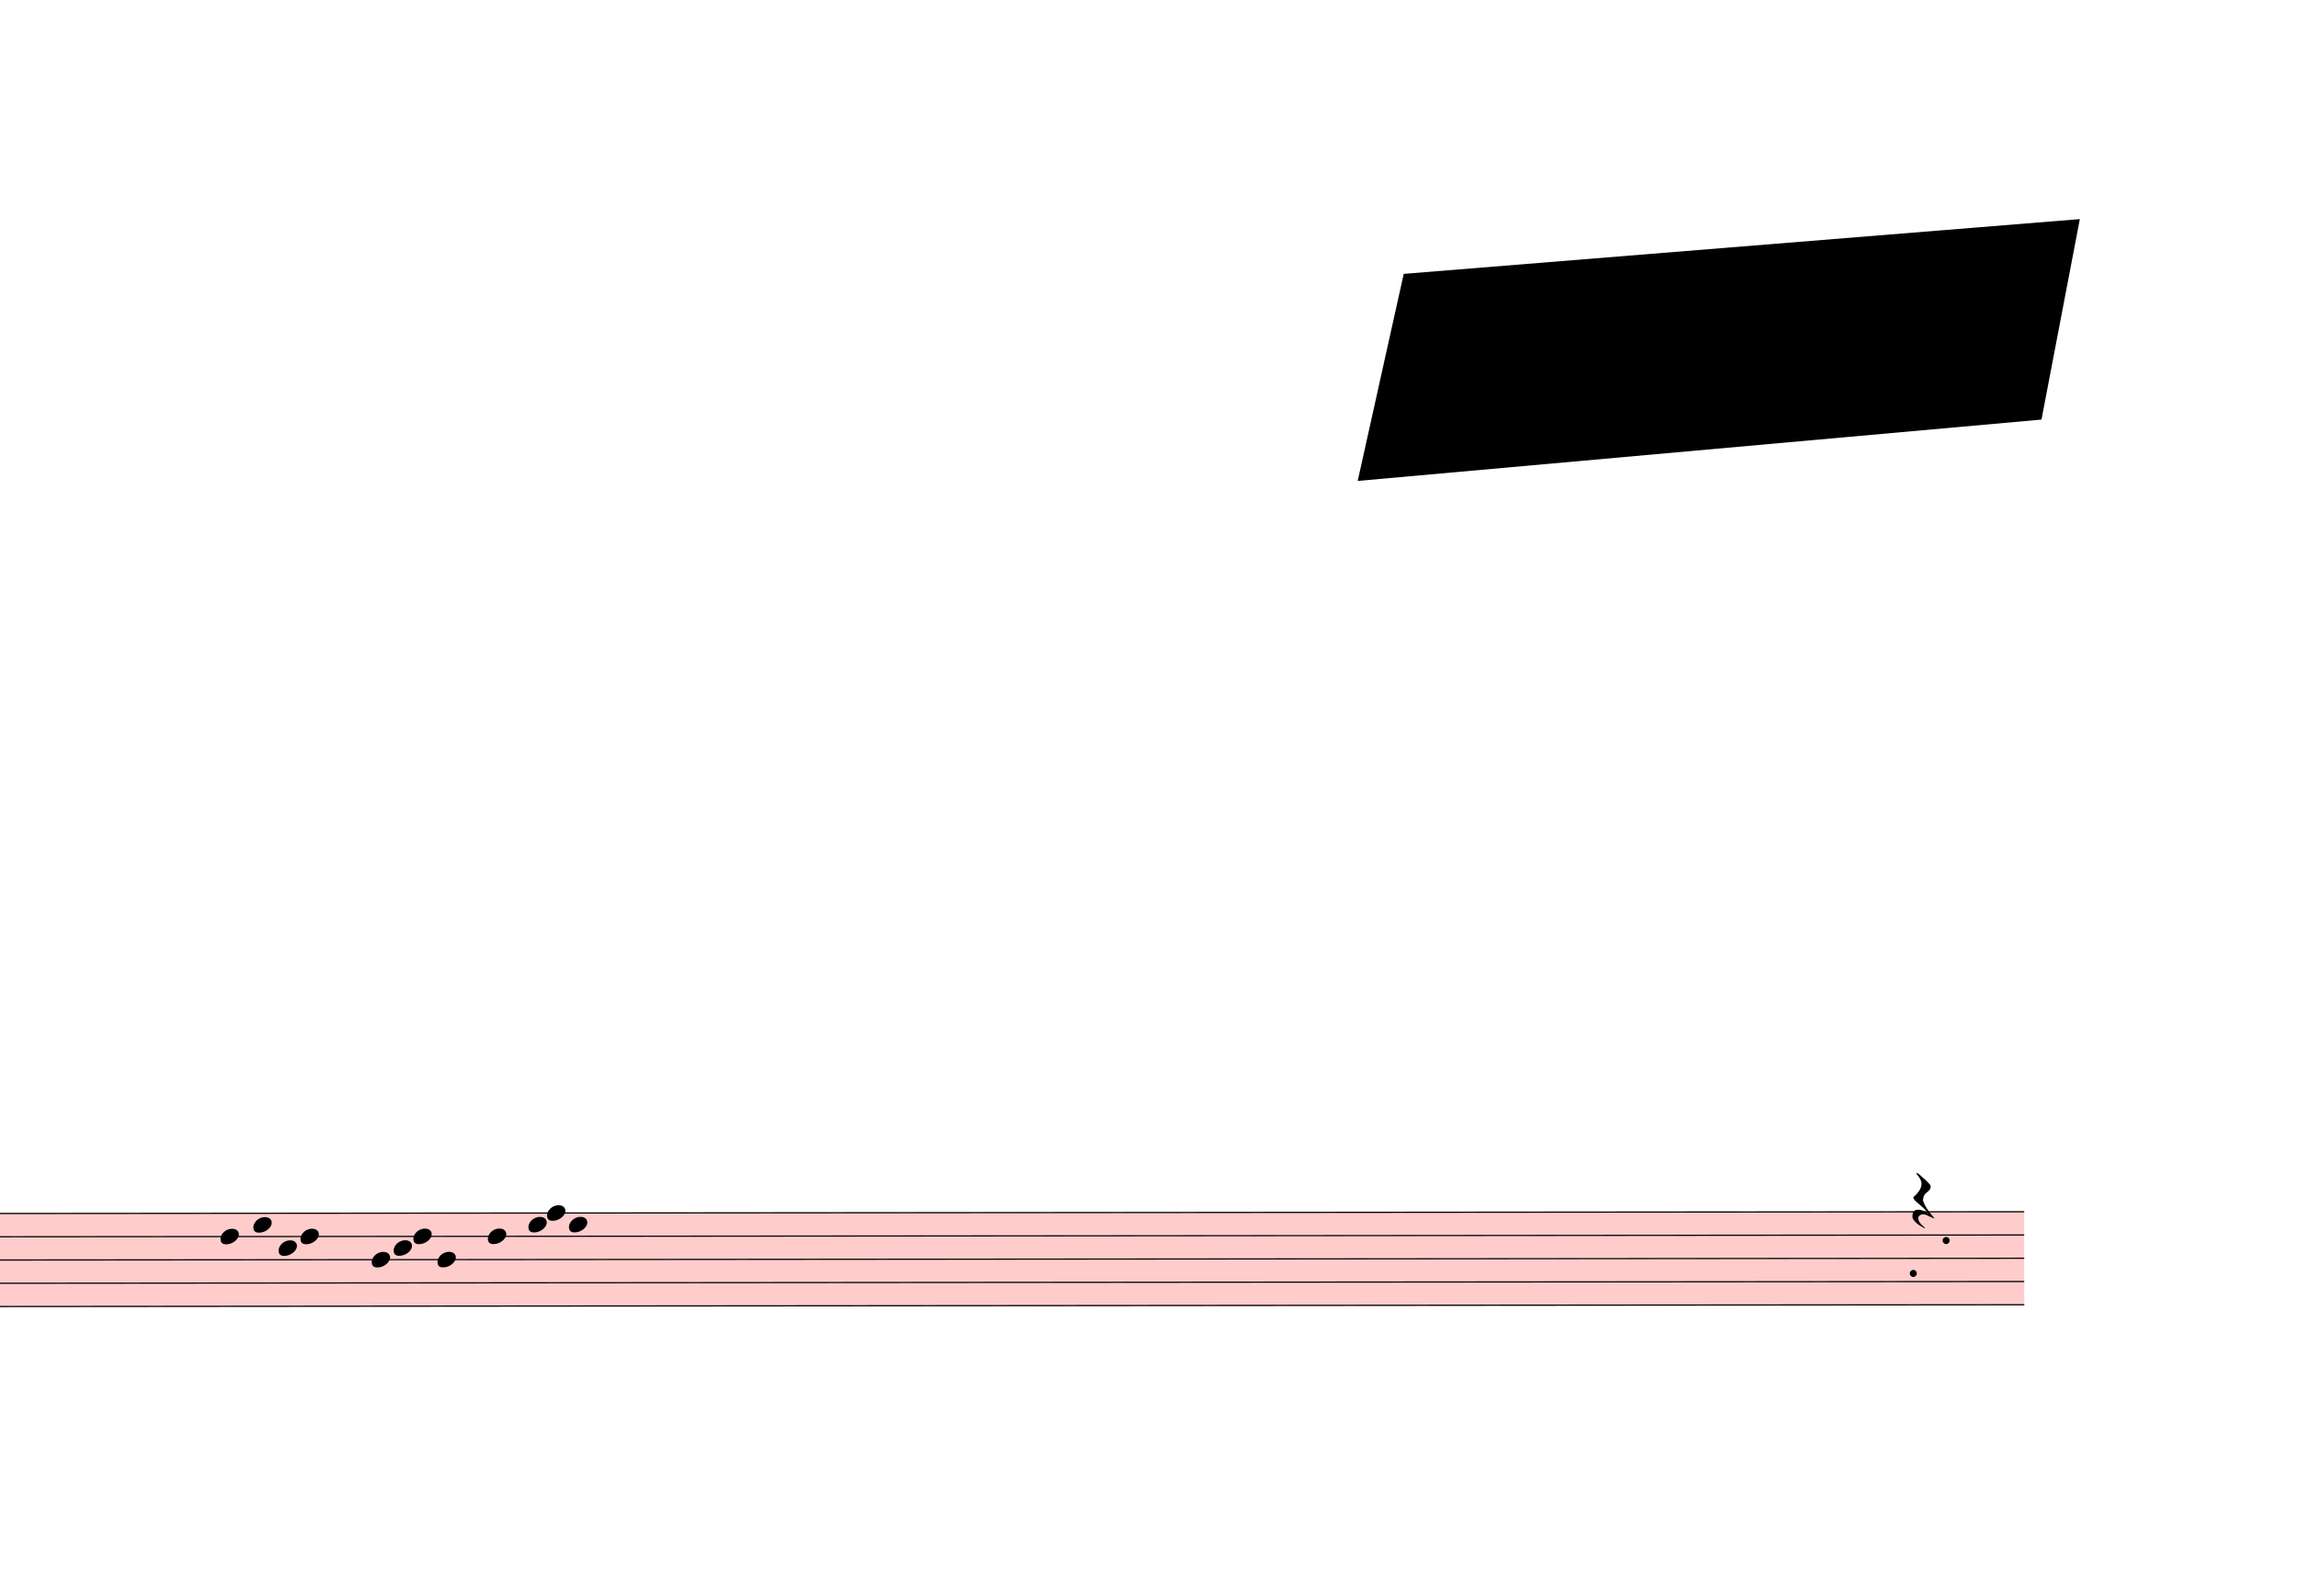
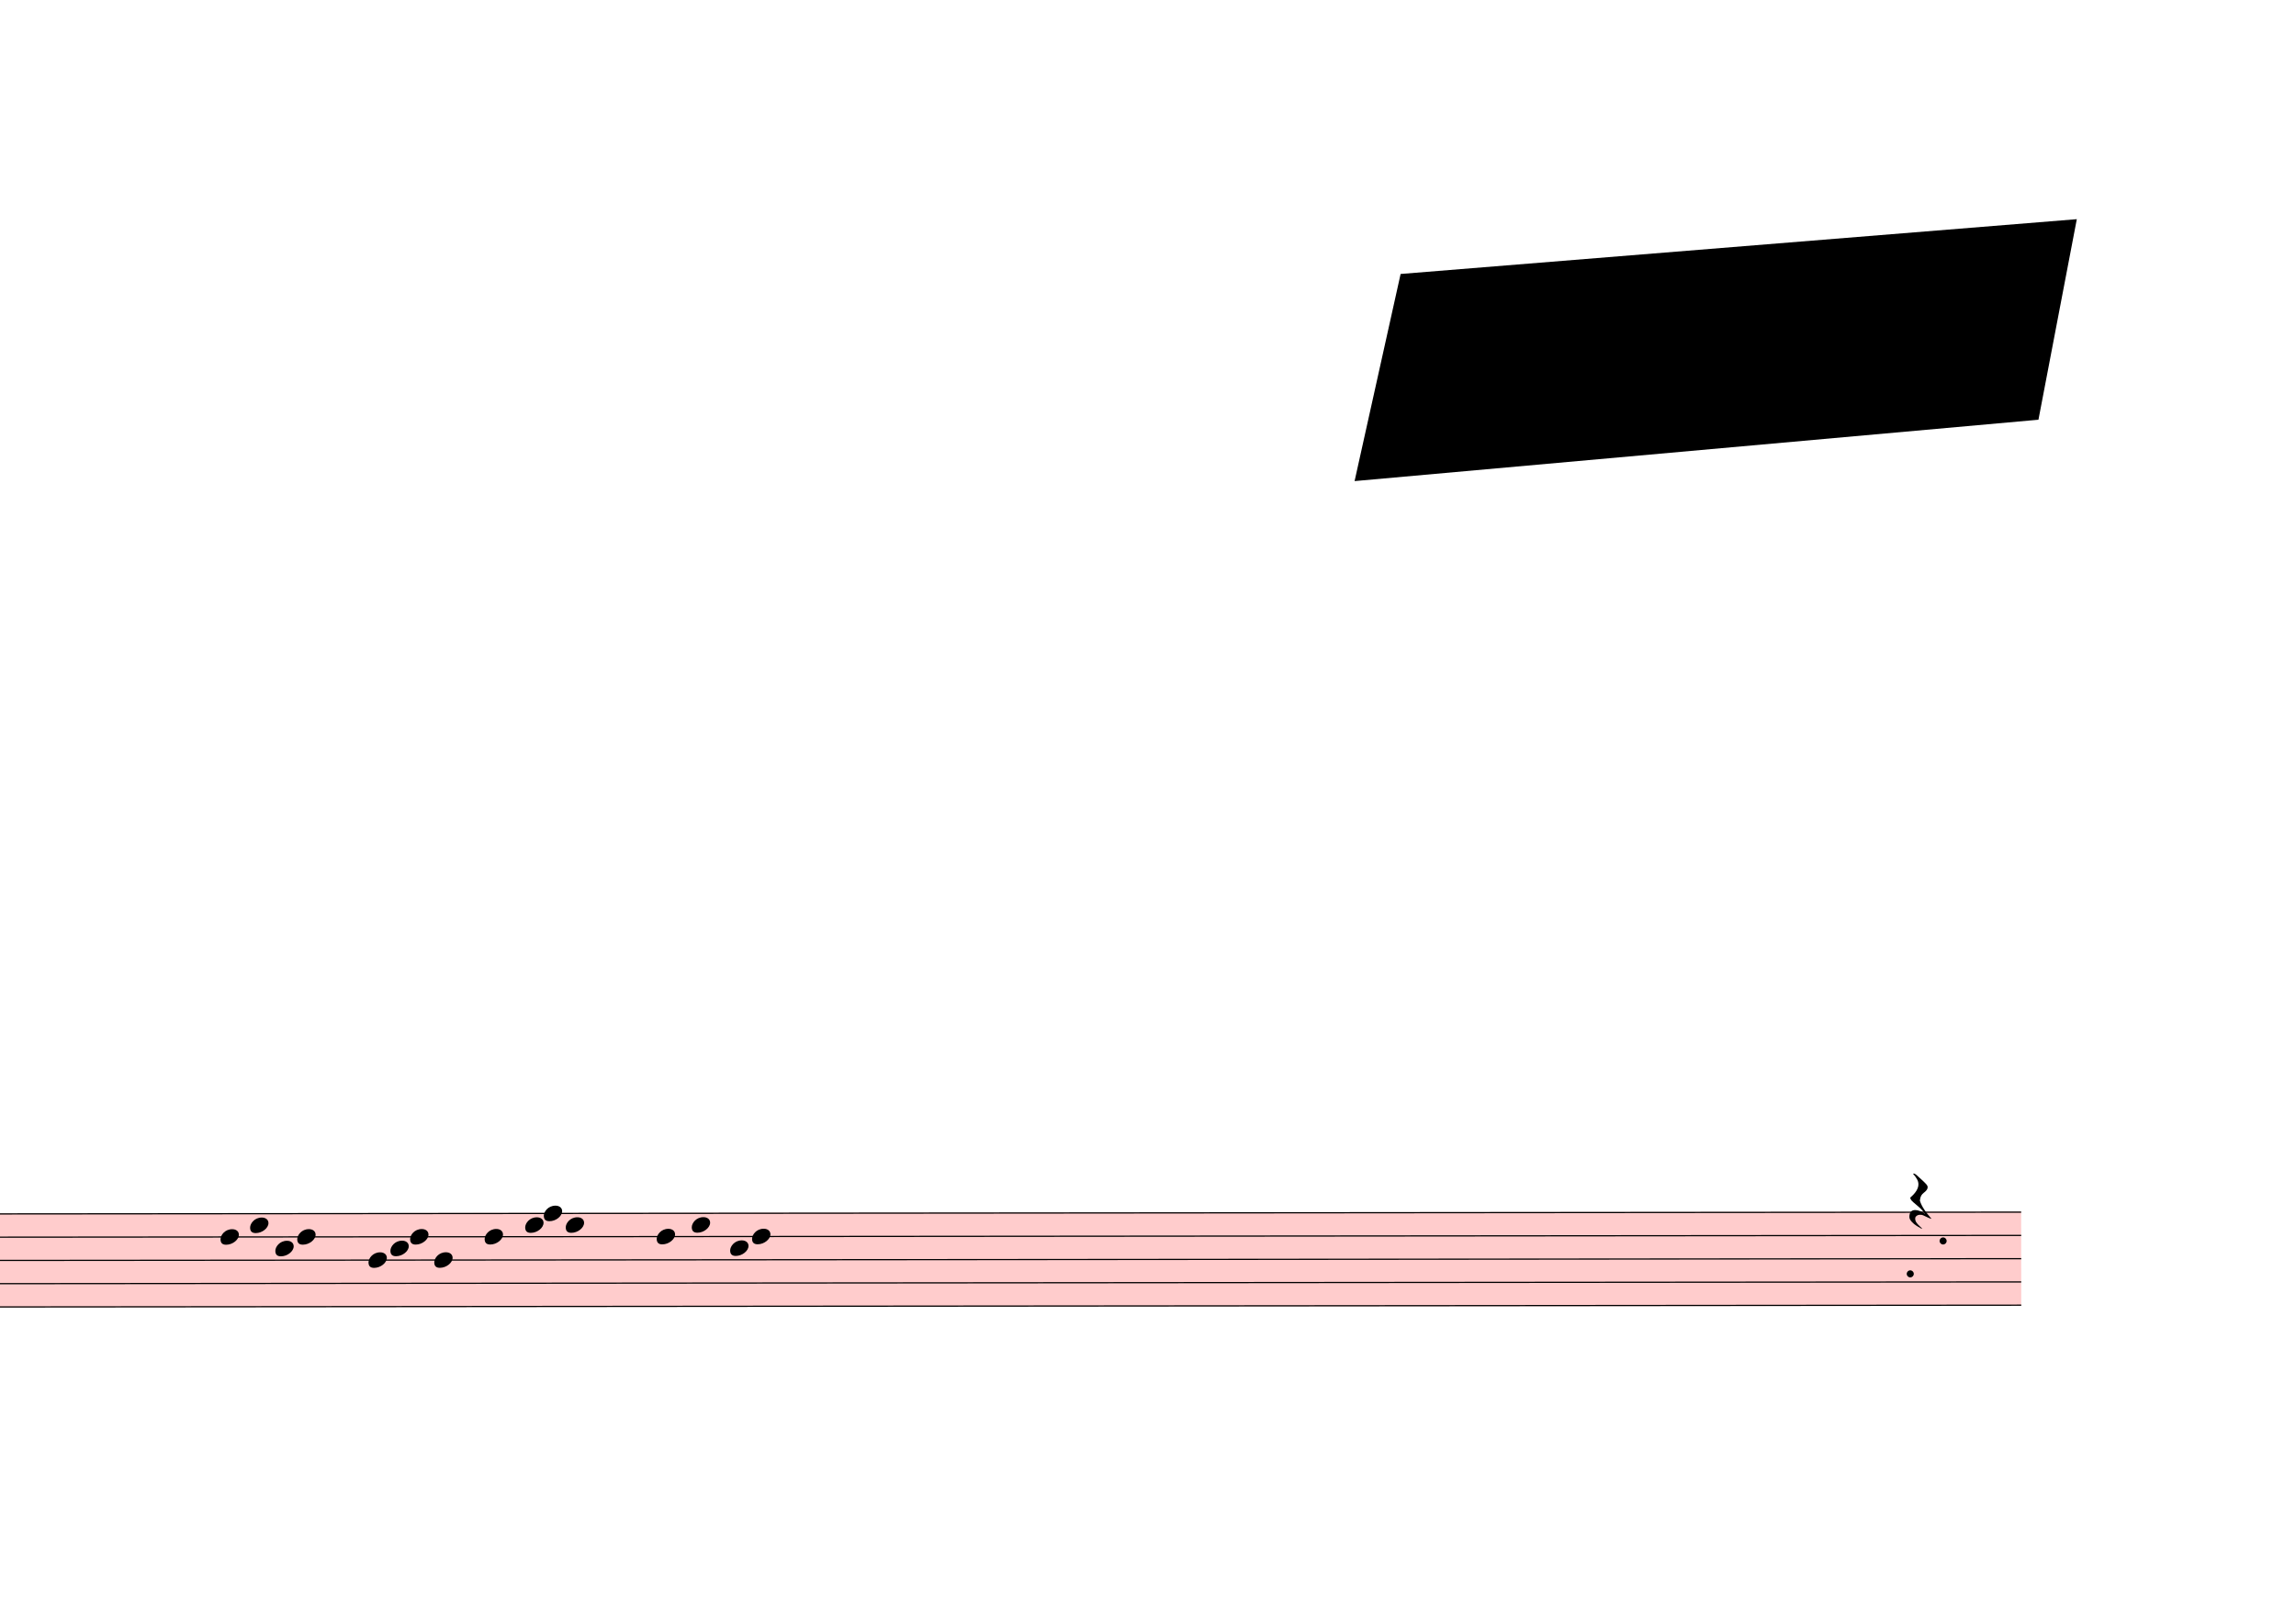
- <svg xmlns="http://www.w3.org/2000/svg" viewBox="8721 2466 18882 13109.4" version="1.1" overflow="visible">
+ <svg xmlns="http://www.w3.org/2000/svg" viewBox="8748 2466 18855 13109.4" version="1.1" overflow="visible">
  <defs>
    <style type="text/css">
    /* .staff * {
      fill: #000;
      stroke: #000;
    }

    .deletionBack {
      fill: #00000033;
    } */
  </style>
    <symbol id="sym_notehead_quarter" viewBox="0 0 1000 1000" overflow="inherit">
      <path transform="scale(1,-1)" d="M0 -39c0 68 73 172 200 172c66 0 114 -37 114 -95c0 -84 -106 -171 -218 -171c-64 0 -96 30 -96 94z" />
    </symbol>
    <symbol id="sym_rest_restQuarter" viewBox="0 0 1000 1000" overflow="inherit">
      <path transform="scale(1,-1)" d="M107 292c-13 24 -30 49 -52 71c-1 1 0 2 0 3l-2 2c3 3 4 4 6 4c12 0 26 -7 40 -20s44 -40 89 -81c26 -24 28 -29 46 -47c4 -4 8 -9 10 -14c6 -8 8 -16 8 -27c0 -19 -12 -40 -36 -61c-28 -23 -49 -38 -61 -73c-4 -11 -7 -27 -10 -50c13 -43 34 -83 59 -121 c31 -47 59 -79 101 -129c-8 0 -26 7 -54 20l-62 29l-21 6l-23 1c-25 0 -45 -10 -60 -30l-4 -14l-1 -12c0 -33 20 -56 39 -78c8 -9 17 -18 26 -26c17 -15 27 -24 28 -30l-3 -3c-11 5 -19 10 -25 15c-9 3 -37 21 -45 26c-24 14 -45 32 -63 51c-19 21 -37 44 -37 71 c0 63 27 95 80 95c41 0 86 -18 136 -52c-19 26 -37 48 -55 66c-23 23 -48 44 -73 65c-28 23 -47 40 -58 53s-17 26 -18 39c75 64 113 125 113 183c0 27 -7 48 -18 68z" />
    </symbol>
  </defs>
  <g class="rastrums">
    <g class="rastrum" data-id="rb96ecd10-605b-4fd9-a39b-4ef72adebfc1" style="transform: rotate(-0.05deg); transform-origin: 1953px 12438px;">
      <g class="rastrum bounding-box" data-id="bbox-rb96ecd10-605b-4fd9-a39b-4ef72adebfc1">
        <rect x="1953" y="12438" width="23382" height="774" fill="#ff000033" />
      </g>
      <path d="M1953 12443 L25335 12443" stroke-width="10" stroke="black" />
      <path d="M1953 12634 L25335 12634" stroke-width="10" stroke="black" />
      <path d="M1953 12825 L25335 12825" stroke-width="10" stroke="black" />
      <path d="M1953 13016 L25335 13016" stroke-width="10" stroke="black" />
      <path d="M1953 13207 L25335 13207" stroke-width="10" stroke="black" />
    </g>
  </g>
  <g class="draft" data-label="4" data-id="d05b38bc3-c996-4e10-9eda-bd6579ba4995">
    <g class="system" data-id="s24c5fe2d-76dd-4bb4-ba45-6cdf94e3ea0a">
      <g class="staff" data-n="1" data-rastrum="rb96ecd10-605b-4fd9-a39b-4ef72adebfc1" style="transform: rotate(-0.05deg); transform-origin: 1953px 12438px;">
        <g class="note" data-id="ddf1ca401-4ad0-4b4b-ac04-3eb66e90c014" data-stem.dir="down">
          <g class="notehead">
-             <use href="#sym_notehead_quarter" height="480px" width="480px" x="10521" y="12634" />
+             <use href="#sym_notehead_quarter" height="480px" width="480px" x="10548" y="12634" />
          </g>
          <g class="stem">
-             <path d="M10521 12634 L10521 13111.5" stroke-width="14" />
+             <path d="M10548 12634 L10548 13111.5" stroke-width="14" />
          </g>
        </g>
        <g class="note" data-id="d8679aded-371b-45ee-ac4b-a74dbf02a757" data-stem.dir="down">
          <g class="notehead">
            <use href="#sym_notehead_quarter" height="480px" width="480px" x="10791" y="12538.5" />
          </g>
          <g class="stem">
            <path d="M10791 12538.5 L10791 13016" stroke-width="14" />
          </g>
        </g>
        <g class="note" data-id="d1f03a4ea-0cc1-4330-8902-5d511bf51a9d" data-stem.dir="down">
          <g class="notehead">
            <use href="#sym_notehead_quarter" height="480px" width="480px" x="10998" y="12729.5" />
          </g>
          <g class="stem">
            <path d="M10998 12729.5 L10998 13016" stroke-width="14" />
          </g>
        </g>
        <g class="note" data-id="d6ab4e498-3109-4fa7-a607-489f2a970bba" data-stem.dir="down">
          <g class="notehead">
            <use href="#sym_notehead_quarter" height="480px" width="480px" x="11178" y="12634" />
          </g>
          <g class="stem">
            <path d="M11178 12634 L11178 13111.5" stroke-width="14" />
          </g>
        </g>
        <g class="note" data-id="da86b7fa4-646f-47c0-94a4-c4e3f0a83167" data-stem.dir="down">
          <g class="notehead">
            <use href="#sym_notehead_quarter" height="480px" width="480px" x="11763" y="12825" />
          </g>
          <g class="stem">
            <path d="M11763 12825 L11763 13111.5" stroke-width="14" />
          </g>
        </g>
        <g class="note" data-id="d8b0e3277-404f-4c15-b27d-a902e34b5999" data-stem.dir="down">
          <g class="notehead">
            <use href="#sym_notehead_quarter" height="480px" width="480px" x="11943" y="12729.5" />
          </g>
          <g class="stem">
            <path d="M11943 12729.5 L11943 13016" stroke-width="14" />
          </g>
        </g>
        <g class="note" data-id="df8742d6a-500f-4b45-a529-ea550e78da33" data-stem.dir="down">
          <g class="notehead">
            <use href="#sym_notehead_quarter" height="480px" width="480px" x="12105" y="12634" />
          </g>
          <g class="stem">
            <path d="M12105 12634 L12105 12920.5" stroke-width="14" />
          </g>
        </g>
        <g class="note" data-id="d0f8259a4-ea9f-445f-a60c-d1932486da5c" data-stem.dir="down">
          <g class="notehead">
            <use href="#sym_notehead_quarter" height="480px" width="480px" x="12303" y="12825" />
          </g>
          <g class="stem">
            <path d="M12303 12825 L12303 13207" stroke-width="14" />
          </g>
        </g>
        <g class="note" data-id="df111956f-1120-465c-abc8-c30fb7a776bc" data-stem.dir="down">
          <g class="notehead">
            <use href="#sym_notehead_quarter" height="480px" width="480px" x="12717" y="12634" />
          </g>
          <g class="stem">
            <path d="M12717 12634 L12717 13016" stroke-width="14" />
          </g>
        </g>
        <g class="note" data-id="dd871dd65-107a-4a17-b601-e5585e196dcd" data-stem.dir="down">
          <g class="notehead">
            <use href="#sym_notehead_quarter" height="480px" width="480px" x="13050" y="12538.5" />
          </g>
          <g class="stem">
            <path d="M13050 12538.5 L13050 12729.5" stroke-width="14" />
          </g>
        </g>
        <g class="note" data-id="db8d88fc8-87d3-4ffe-ae39-20f0d3e2bda5" data-stem.dir="down">
          <g class="notehead">
            <use href="#sym_notehead_quarter" height="480px" width="480px" x="13203" y="12443" />
          </g>
          <g class="stem">
            <path d="M13203 12443 L13203 12729.5" stroke-width="14" />
          </g>
        </g>
        <g class="note" data-id="d8aa1eb82-bf7e-4449-95dd-12aa5841a4ad" data-stem.dir="down">
          <g class="notehead">
            <use href="#sym_notehead_quarter" height="480px" width="480px" x="13383" y="12538.5" />
          </g>
          <g class="stem">
            <path d="M13383 12538.5 L13383 12920.5" stroke-width="14" />
          </g>
        </g>
+         <g class="note" data-id="dade4d3e9-598c-49b5-8cd3-2868560cf7d8" data-stem.dir="down">
+           <g class="notehead">
+             <use href="#sym_notehead_quarter" height="480px" width="480px" x="14130" y="12634" />
+           </g>
+           <g class="stem">
+             <path d="M14130 12634 L14130 12825" stroke-width="14" />
+           </g>
+         </g>
+         <g class="note" data-id="db71f48e2-33f9-4bf2-9826-10117832d352" data-stem.dir="down">
+           <g class="notehead">
+             <use href="#sym_notehead_quarter" height="480px" width="480px" x="14418" y="12538.5" />
+           </g>
+           <g class="stem">
+             <path d="M14418 12538.5 L14418 12729.5" stroke-width="14" />
+           </g>
+         </g>
+         <g class="note" data-id="d318f4125-9430-44f4-b2cb-831eeaef98ae" data-stem.dir="down">
+           <g class="notehead">
+             <use href="#sym_notehead_quarter" height="480px" width="480px" x="14733" y="12729.5" />
+           </g>
+           <g class="stem">
+             <path d="M14733 12729.5 L14733 13016" stroke-width="14" />
+           </g>
+         </g>
+         <g class="note" data-id="decafac95-b12a-48cc-ad3f-4fc34385497c" data-stem.dir="down">
+           <g class="notehead">
+             <use href="#sym_notehead_quarter" height="480px" width="480px" x="14913" y="12634" />
+           </g>
+           <g class="stem">
+             <path d="M14913 12634 L14913 13016" stroke-width="14" />
+           </g>
+         </g>
        <g class="rest" data-id="db93b3a47-474e-4592-83b6-7817e945026d">
          <use href="#sym_rest_restQuarter" height="597px" width="597px" x="24417" y="12347.5" />
        </g>
        <g class="dot repeat" data-id="d8d506dcf-c93d-46f2-92f6-3f6d97b767cc" data-class="dot repeat">
          <ellipse cx="24424" cy="12949" rx="29" ry="29" fill-opacity="1" stroke-opacity="1" />
        </g>
        <g class="dot repeat" data-id="dc069739b-7774-49c9-b168-8e502ae49b64" data-class="dot repeat">
          <ellipse cx="24694" cy="12679" rx="29" ry="29" fill-opacity="1" stroke-opacity="1" />
        </g>
      </g>
      <g class="barLine" data-id="dbcdbaaec-f64a-4764-a87c-6af99c09145a">
        <path d="M13725 12402 L13406.4 13775.4" stroke-width="27" />
      </g>
      <g class="barLine" data-id="df14a723e-ce1c-4ddd-9c04-6b1e54ad8d9a">
        <path d="M17722.8 12303.9 L17391.6 13652.1" stroke-width="27" />
      </g>
      <g class="barLine" data-id="d93270ccd-12f9-49d8-a07c-39cd9dd483d9">
        <path d="M24939 12195 L24778.8 13266" stroke-width="27" />
      </g>
      <g class="barLine" data-id="d8e21b730-1e63-484e-8c6f-b7fdbea117c4">
        <path d="M23319 12357 L23099.4 13364.1" stroke-width="27" />
      </g>
      <g class="barLine" data-id="d29e9e4ec-0e56-408e-b40a-1f6e1d39b815">
        <path d="M20536.2 12358.8 L20487.6 13744.8" stroke-width="27" />
      </g>
    </g>
    <g class="deletions">
      <g data-id="x0cbde2fe-216e-45b8-8af0-7b39f145319c" data-class="del" class="del">
        <path data-id="x0cbde2fe-216e-45b8-8af0-7b39f145319c" d="M20250.0,4716.0 L25803.0,4266.0 L25488.0,5913.0 L19872.0,6417.0 Z" class="deletionBack" />
        <path d="M20250.0,4716.0 L25488.0,5913.0" stroke-width="9" class="deletionLine" />
        <path d="M25803.0,4266.0 L19872.0,6417.0" stroke-width="9" class="deletionLine" />
      </g>
    </g>
  </g>
</svg>
